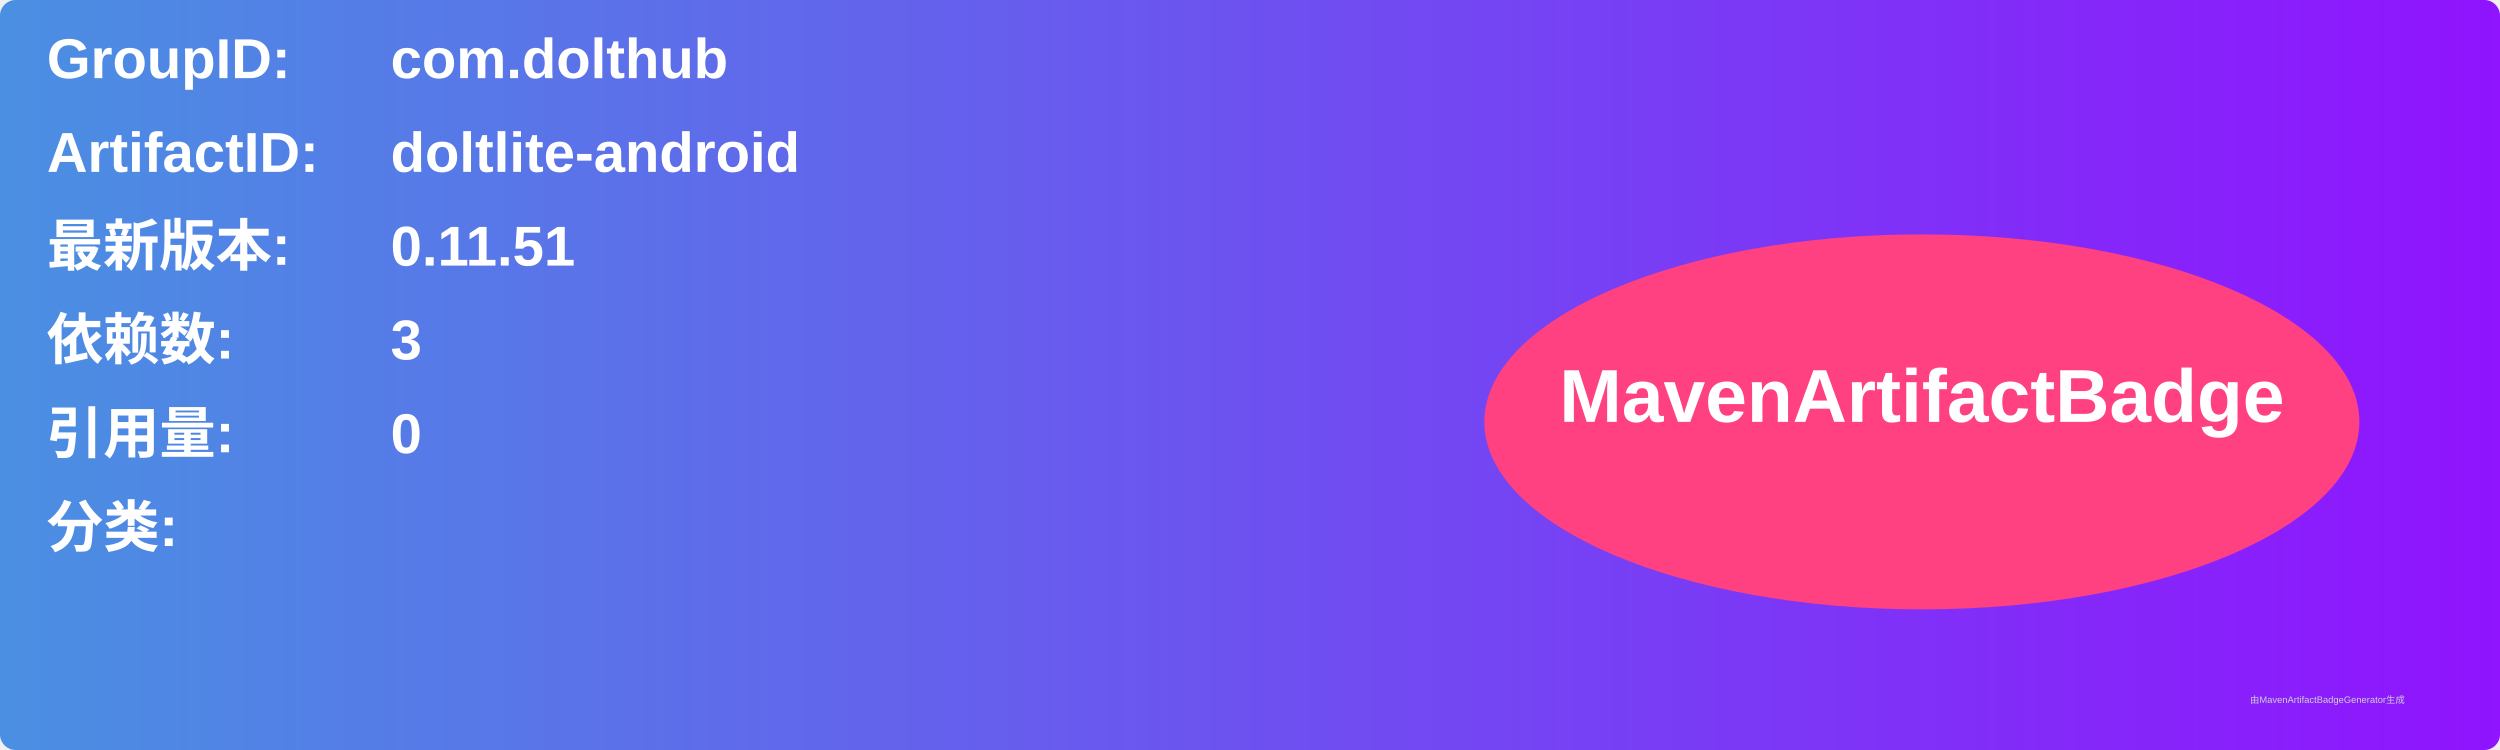
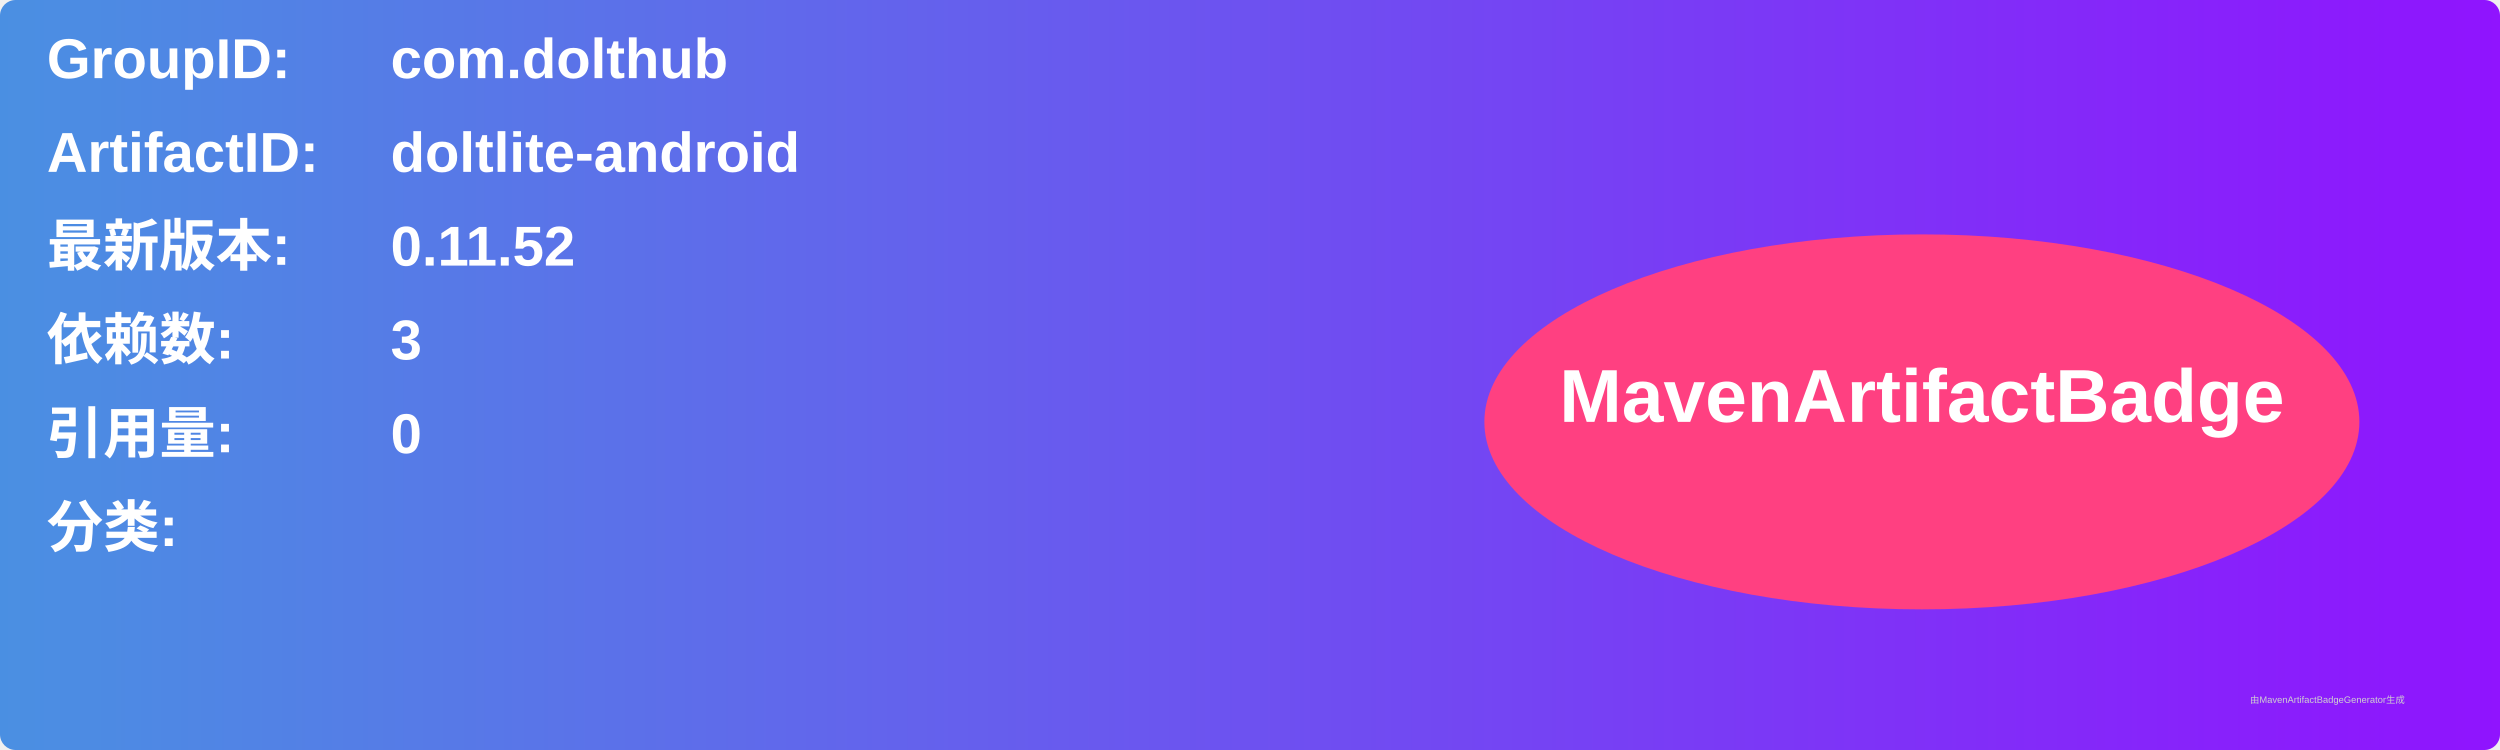
<svg xmlns="http://www.w3.org/2000/svg" width="800" height="240" viewBox="0 0 800 240">
  <linearGradient id="grad" x1="0%" y1="0%" x2="100%" y2="0%">
    <stop offset="0%" stop-color="#4a90e2" />
    <stop offset="100%" stop-color="#9013fe" />
  </linearGradient>
  <rect width="100%" height="100%" rx="5" ry="5" fill="url(#grad)" />
  <g transform="translate(15, 15)">
    <text x="0" y="10" font-family="Arial" font-size="18" fill="white" font-weight="bold" width="260">GroupID:</text>
    <text x="110" y="10" font-family="Arial" font-size="18" fill="white" font-weight="bold" width="460">com.dolthub</text>
    <text x="0" y="40" font-family="Arial" font-size="18" fill="white" font-weight="bold" width="260">ArtifactID:</text>
    <text x="110" y="40" font-family="Arial" font-size="18" fill="white" font-weight="bold" width="460">doltlite-android</text>
    <text x="0" y="70" font-family="Arial" font-size="18" fill="white" font-weight="bold">最新版本:</text>
    <text x="110" y="70" font-family="Arial" font-size="18" fill="white" font-weight="bold">
-       <tspan font-weight="bold">0.11.51</tspan>
+       <tspan font-weight="bold">0.11.52</tspan>
    </text>
    <text x="0" y="100" font-family="Arial" font-size="18" fill="white" font-weight="bold">依赖数: </text>
    <text x="110" y="100" font-family="Arial" font-size="18" fill="white">
      <tspan font-weight="bold">3</tspan>
    </text>
    <text x="0" y="130" font-family="Arial" font-size="18" fill="white" font-weight="bold">引用量: </text>
    <text x="110" y="130" font-family="Arial" font-size="18" fill="white">
      <tspan font-weight="bold">0</tspan>
    </text>
    <text x="0" y="160" font-family="Arial" font-size="18" fill="white" font-weight="bold">分类:</text>
    <text x="10" y="190" font-family="Arial" font-size="10" fill="white">
      <tspan font-weight="bold" />
    </text>
    <ellipse cx="600" cy="120" rx="140" ry="60" fill="#ff4081" />
    <text x="600" y="120" text-anchor="middle" font-family="Arial" font-size="24" fill="white" font-weight="bold">MavenArtifactBadge</text>
  </g>
  <text x="720" y="225" font-family="Arial" font-size="3" fill="#d0d0d0">由MavenArtifactBadgeGenerator生成</text>
</svg>
